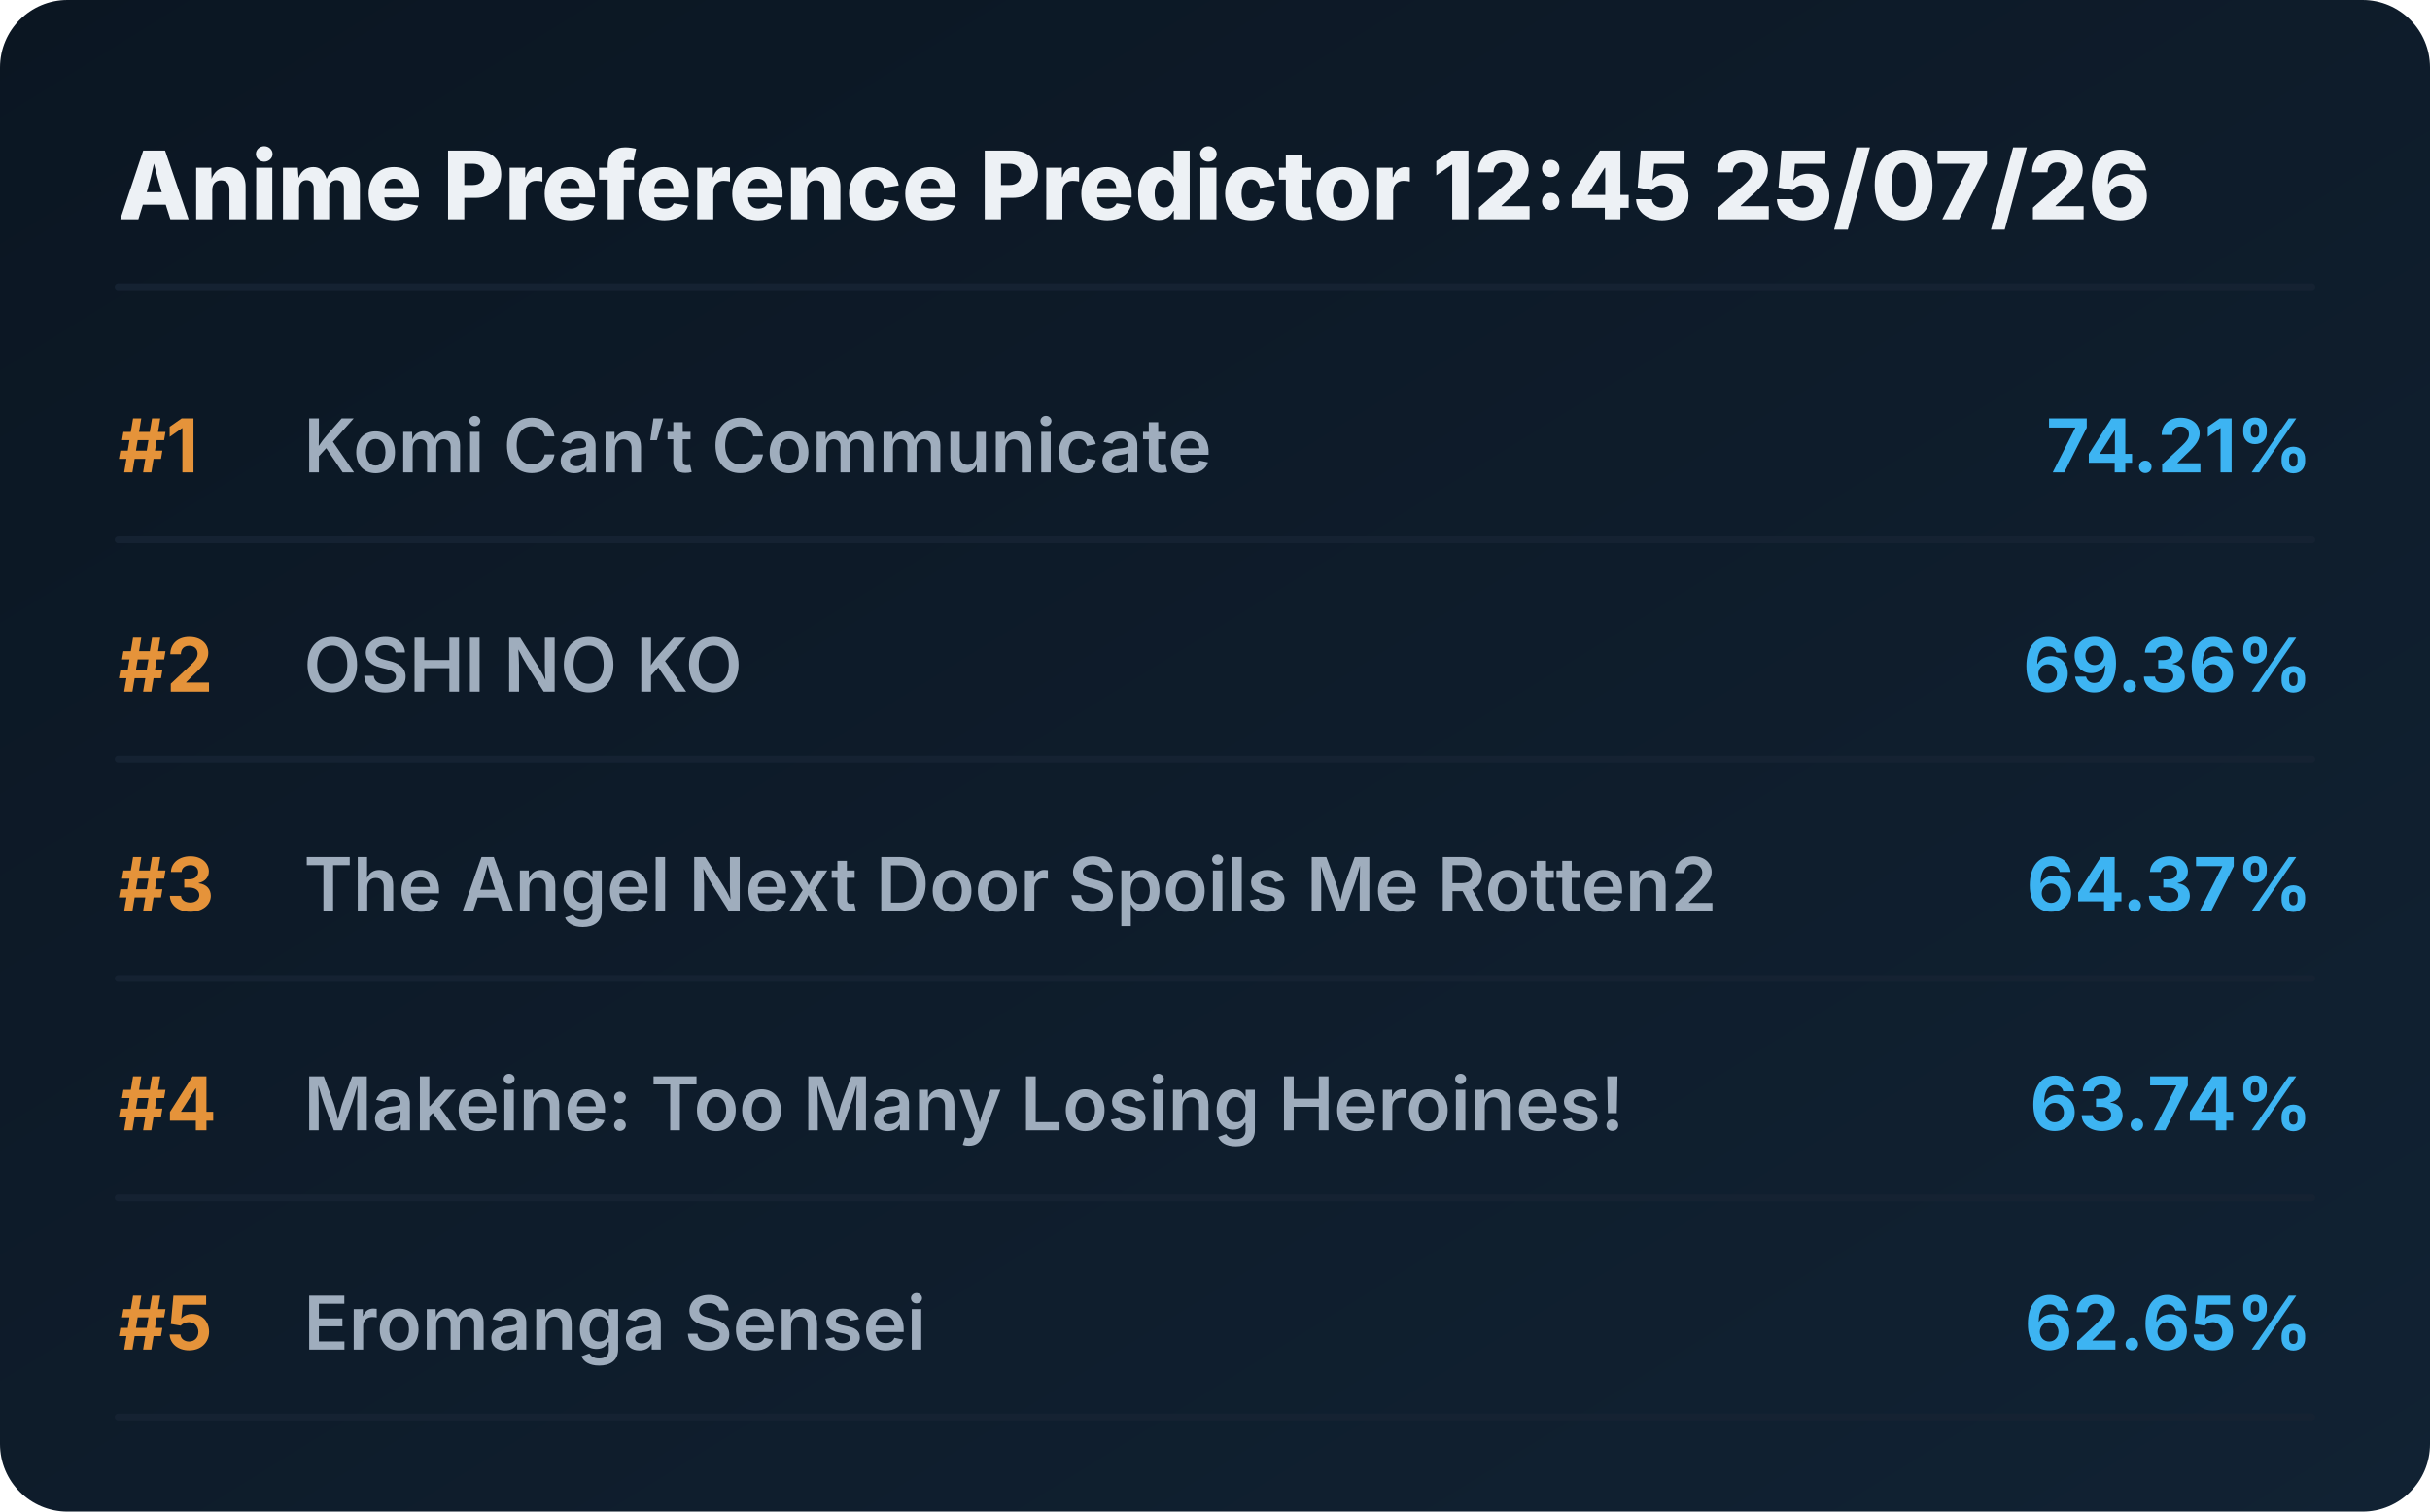
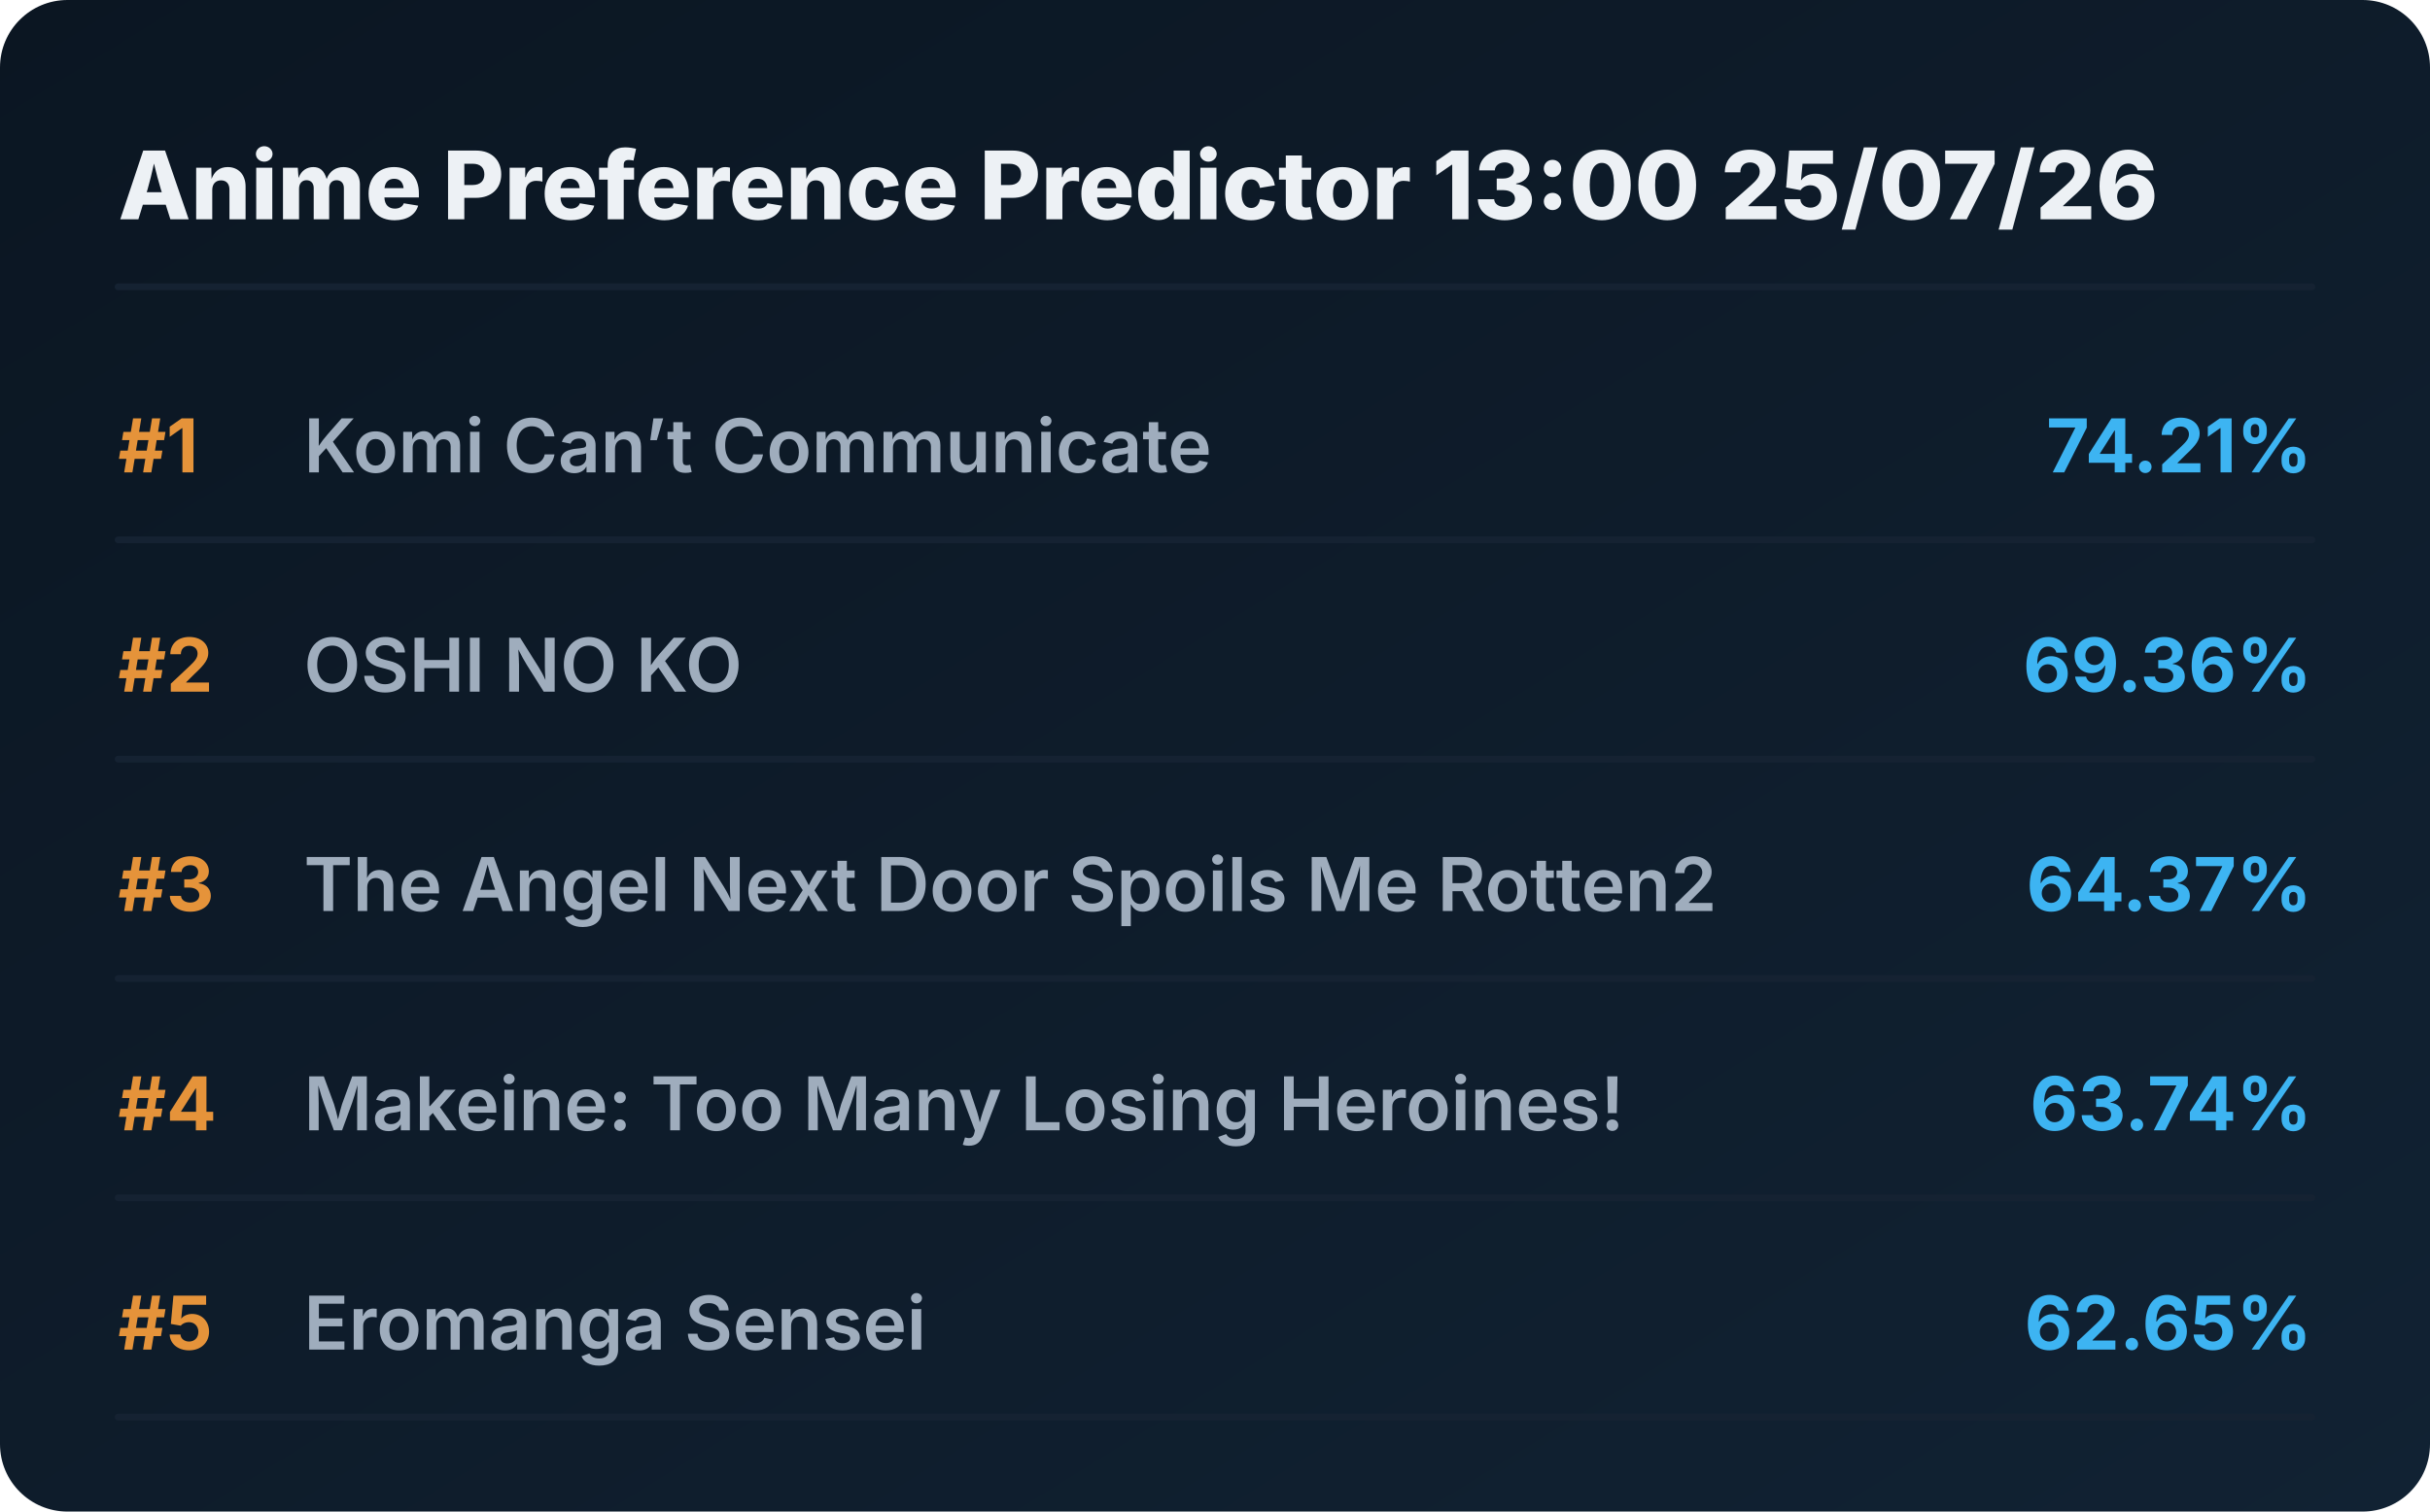
<svg xmlns="http://www.w3.org/2000/svg" viewBox="0 0 720 448" preserveAspectRatio="xMidYMid meet" style="width: 100%; height: auto; max-width: 720px;">
  <defs>
    <linearGradient id="boxGrad" x1="0%" y1="0%" x2="100%" y2="100%">
      <stop offset="0%" stop-color="#0b1622" />
      <stop offset="100%" stop-color="#112233" />
    </linearGradient>
    <clipPath id="titleClip">
      <rect x="90" y="0" width="510" height="100%" />
    </clipPath>
  </defs>
  <style>
    .bg { fill: url(#boxGrad); rx: 20px; }
    .header { font-family: 'Overpass', 'Inter', system-ui, sans-serif; font-weight: 800; font-size: 28px; fill: #edf1f5; }
    .rank { font-family: 'Overpass', 'Inter', system-ui, sans-serif; font-weight: 700; font-size: 22px; fill: #e5933a; }
    .title { font-family: 'Overpass', 'Inter', system-ui, sans-serif; font-weight: 600; font-size: 22px; fill: #9fadbd; }
    .score { font-family: 'Overpass', 'Inter', system-ui, sans-serif; font-weight: 700; font-size: 22px; fill: #3db4f2; }
    .line { stroke: #152232; stroke-width: 2; stroke-linecap: round; }
  </style>
  <rect class="bg" width="720" height="448" />
-   <text x="35" y="65" class="header">Anime Preference Predictor 12:45 25/07/26</text>
+   <text x="35" y="65" class="header">Anime Preference Predictor 13:00 25/07/26</text>
  <line x1="35" y1="85" x2="685" y2="85" class="line" />
  <g transform="translate(0, 0)">
    <text x="35" y="140" class="rank">#1</text>
    <text x="90" y="140" class="title">Komi Can’t Communicate</text>
    <text x="685" y="140" class="score" text-anchor="end">74.21%</text>
    <line x1="35" y1="160" x2="685" y2="160" class="line" />
  </g>
  <g transform="translate(0, 65)">
    <text x="35" y="140" class="rank">#2</text>
    <text x="90" y="140" class="title">OSHI NO KO</text>
    <text x="685" y="140" class="score" text-anchor="end">69.36%</text>
    <line x1="35" y1="160" x2="685" y2="160" class="line" />
  </g>
  <g transform="translate(0, 130)">
    <text x="35" y="140" class="rank">#3</text>
    <text x="90" y="140" class="title">The Angel Next Door Spoils Me Rotten2</text>
    <text x="685" y="140" class="score" text-anchor="end">64.37%</text>
    <line x1="35" y1="160" x2="685" y2="160" class="line" />
  </g>
  <g transform="translate(0, 195)">
    <text x="35" y="140" class="rank">#4</text>
    <text x="90" y="140" class="title">Makeine: Too Many Losing Heroines!</text>
    <text x="685" y="140" class="score" text-anchor="end">63.74%</text>
    <line x1="35" y1="160" x2="685" y2="160" class="line" />
  </g>
  <g transform="translate(0, 260)">
    <text x="35" y="140" class="rank">#5</text>
    <text x="90" y="140" class="title">Eromanga Sensei</text>
    <text x="685" y="140" class="score" text-anchor="end">62.65%</text>
    <line x1="35" y1="160" x2="685" y2="160" class="line" />
  </g>
</svg>
